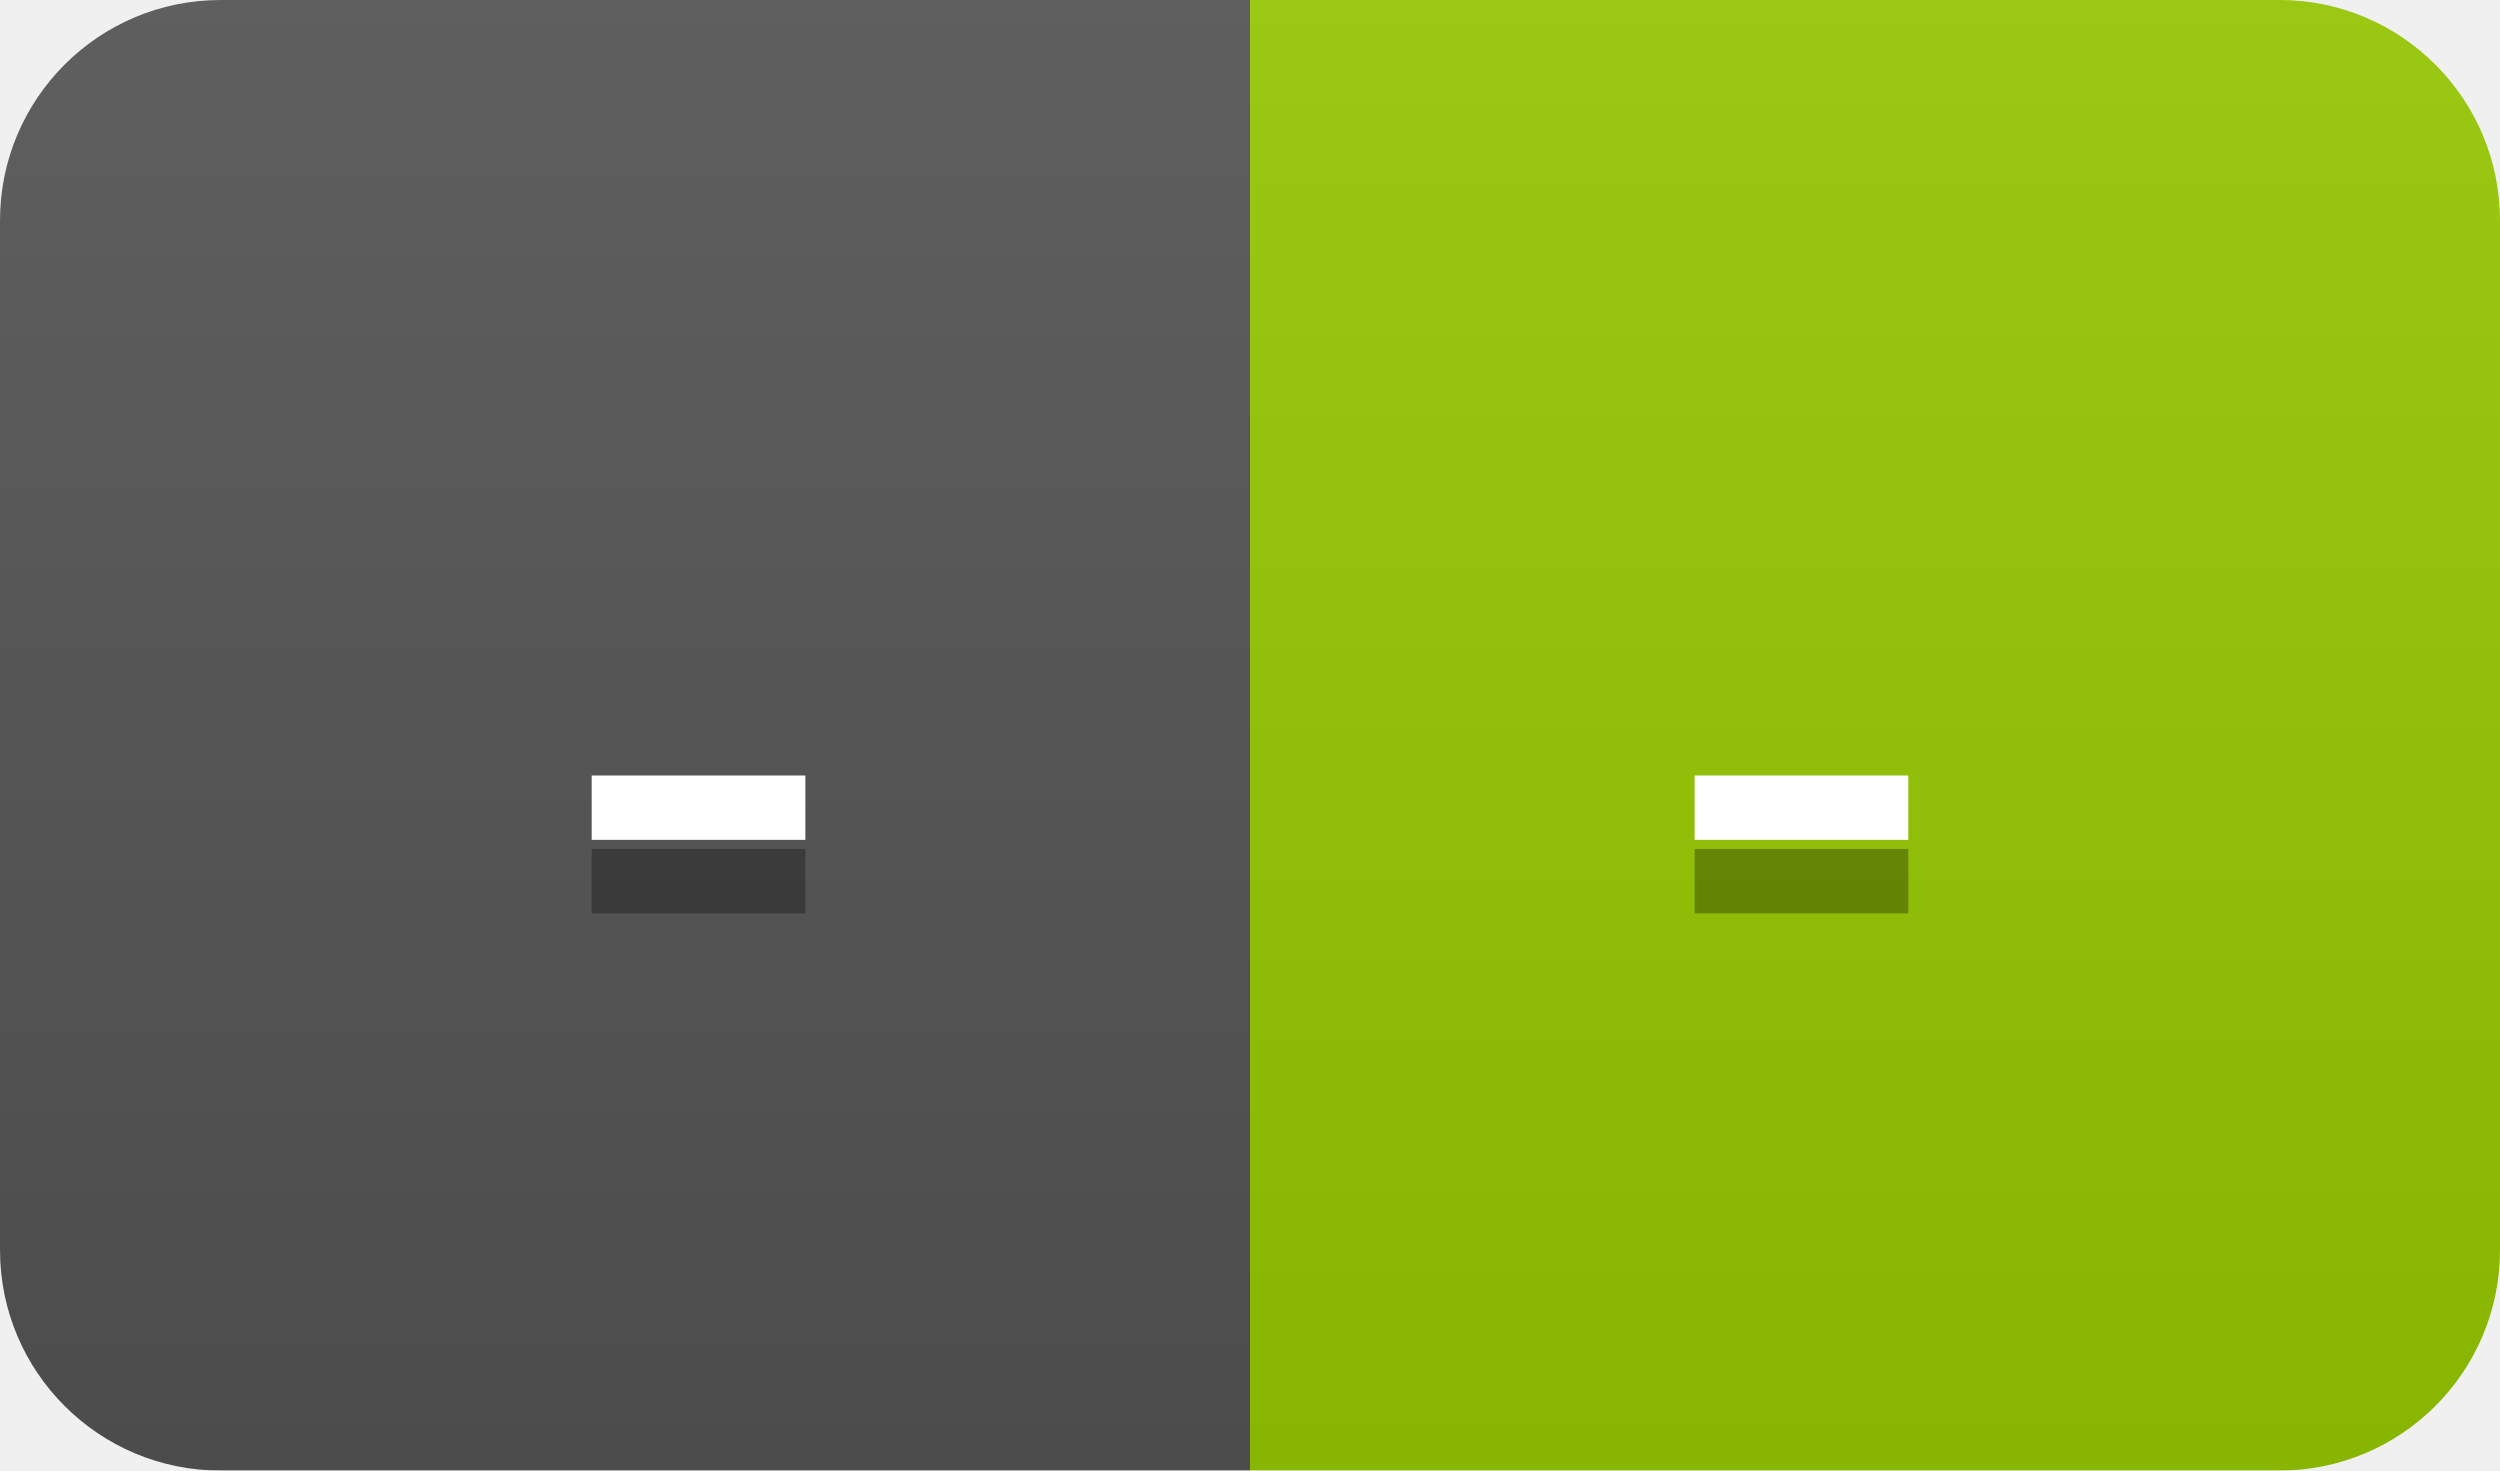
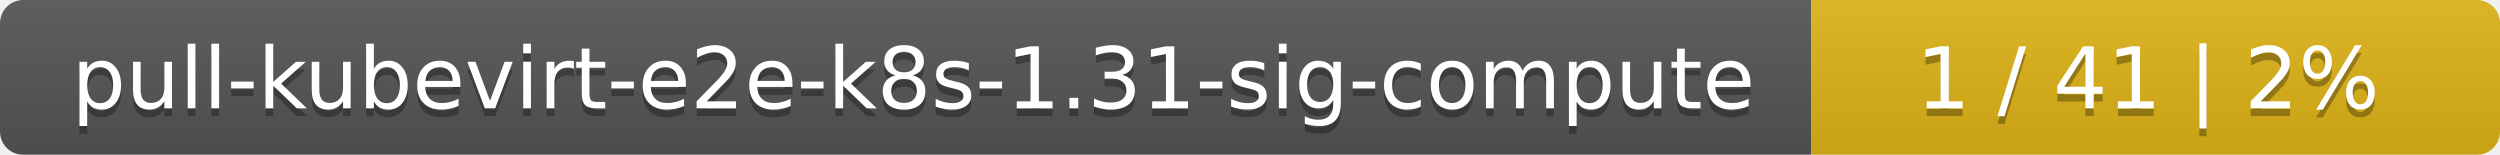
- <svg xmlns="http://www.w3.org/2000/svg" width="34" height="20">
+ <svg xmlns="http://www.w3.org/2000/svg" width="323" height="20">
  <linearGradient id="smooth" x2="0" y2="100%">
    <stop offset="0" stop-color="#bbb" stop-opacity=".1" />
    <stop offset="1" stop-opacity=".1" />
  </linearGradient>
  <mask id="round">
-     <rect width="34" height="20" rx="3" fill="#fff" />
+     <rect width="323" height="20" rx="3" fill="#fff" />
  </mask>
  <g mask="url(#round)">
-     <rect width="17" height="20" fill="#555" />
-     <rect x="17" width="17" height="20" fill="#97ca00" />
-     <rect width="34" height="20" fill="url(#smooth)" />
+     <rect width="234" height="20" fill="#555" />
+     <rect x="234" width="89" height="20" fill="#dfb317" />
+     <rect width="323" height="20" fill="url(#smooth)" />
  </g>
  <g fill="#fff" text-anchor="middle" font-family="DejaVu Sans,Verdana,Geneva,sans-serif" font-size="11">
-     <text x="9.5" y="15" fill="#010101" fill-opacity=".3">-</text>
-     <text x="9.5" y="14">-</text>
-     <text x="24.5" y="15" fill="#010101" fill-opacity=".3">-</text>
-     <text x="24.5" y="14">-</text>
+     <text x="118" y="15" fill="#010101" fill-opacity=".3">pull-kubevirt-e2e-k8s-1.31-sig-compute</text>
+     <text x="118" y="14">pull-kubevirt-e2e-k8s-1.31-sig-compute</text>
+     <text x="277.5" y="15" fill="#010101" fill-opacity=".3">1 / 41    |    2%</text>
+     <text x="277.5" y="14">1 / 41    |    2%</text>
  </g>
</svg>
